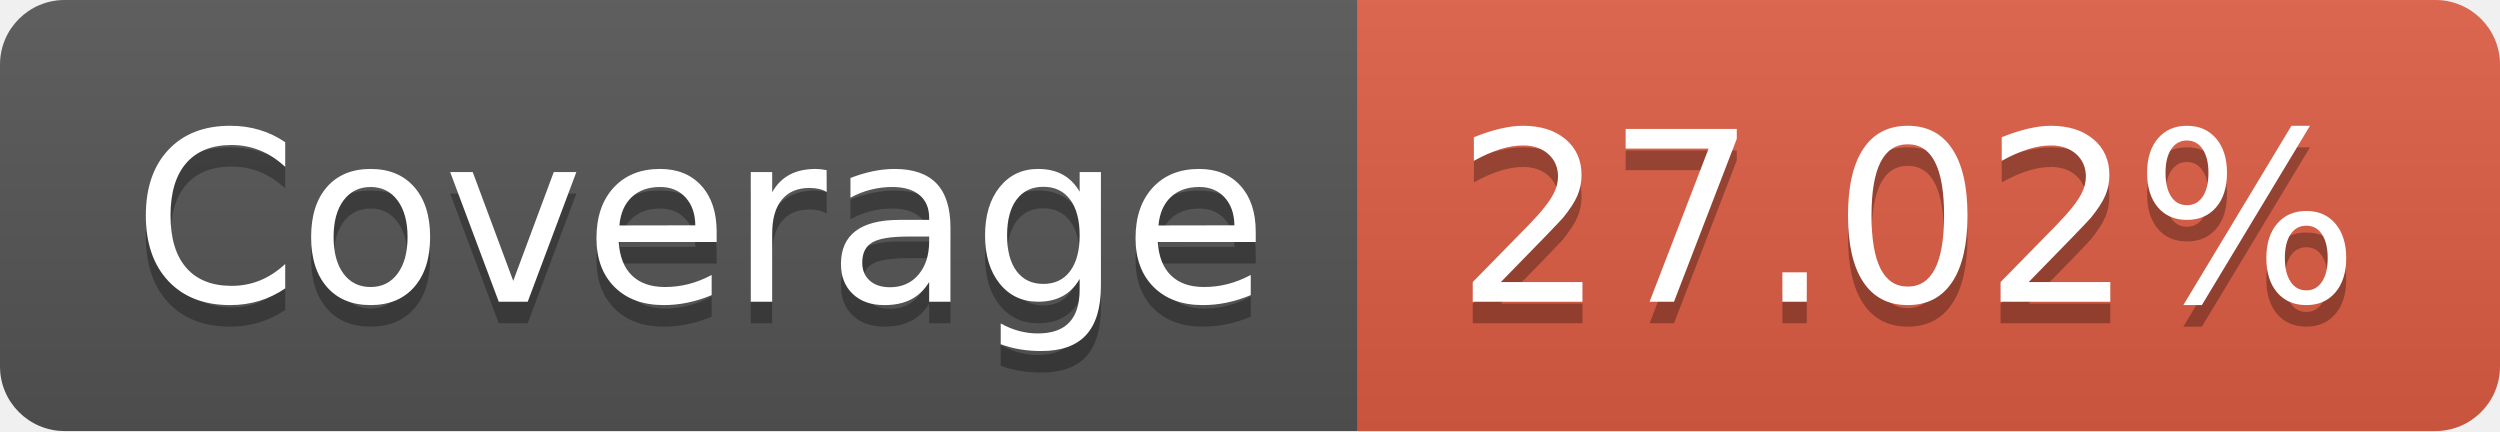
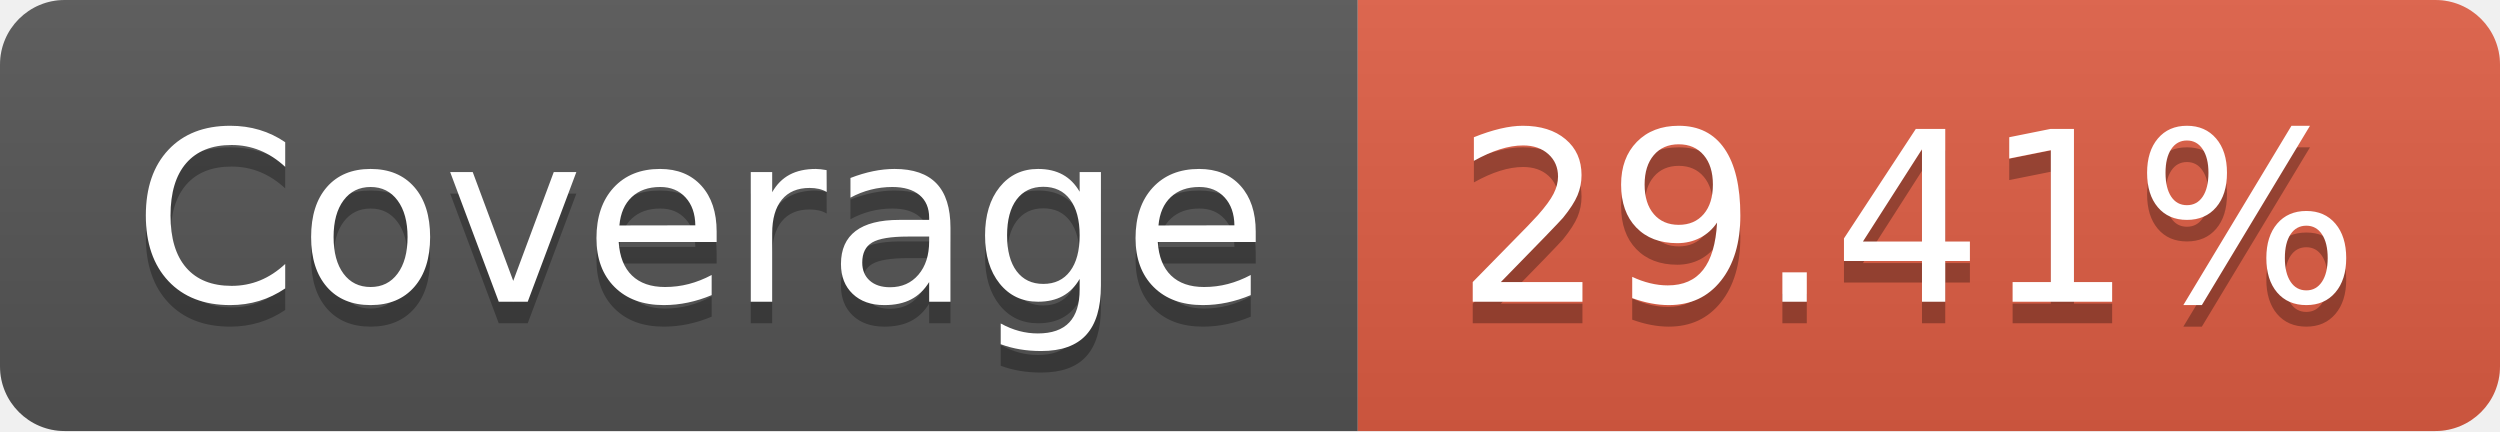
- <svg xmlns="http://www.w3.org/2000/svg" width="116" height="20" role="img" aria-label="Coverage: 27.02%">
+ <svg xmlns="http://www.w3.org/2000/svg" width="116" height="20" role="img" aria-label="Coverage: 29.41%">
  <linearGradient id="s" x2="0" y2="100%">
    <stop offset="0" stop-color="#bbb" stop-opacity=".1" />
    <stop offset="1" stop-opacity=".1" />
  </linearGradient>
  <clipPath id="r">
    <rect width="116" height="20" rx="3" fill="#fff" />
  </clipPath>
  <g clip-path="url(#r)">
    <rect width="63" height="20" fill="#555" />
    <rect x="63" width="53" height="20" fill="#e05d44" />
    <rect width="116" height="20" fill="url(#s)" />
  </g>
  <g fill="#fff" text-anchor="middle" font-family="Verdana,Geneva,DejaVu Sans,sans-serif" text-rendering="geometricPrecision" font-size="110">
    <text aria-hidden="true" x="325" y="150" fill="#010101" fill-opacity=".3" transform="scale(.1)" textLength="530">Coverage</text>
    <text x="325" y="140" transform="scale(.1)" fill="#fff" textLength="530">Coverage</text>
-     <text aria-hidden="true" x="885" y="150" fill="#010101" fill-opacity=".3" transform="scale(.1)" textLength="430">27.02%</text>
-     <text x="885" y="140" transform="scale(.1)" fill="#fff" textLength="430">27.02%</text>
+     <text aria-hidden="true" x="885" y="150" fill="#010101" fill-opacity=".3" transform="scale(.1)" textLength="430">29.41%</text>
+     <text x="885" y="140" transform="scale(.1)" fill="#fff" textLength="430">29.41%</text>
  </g>
</svg>
